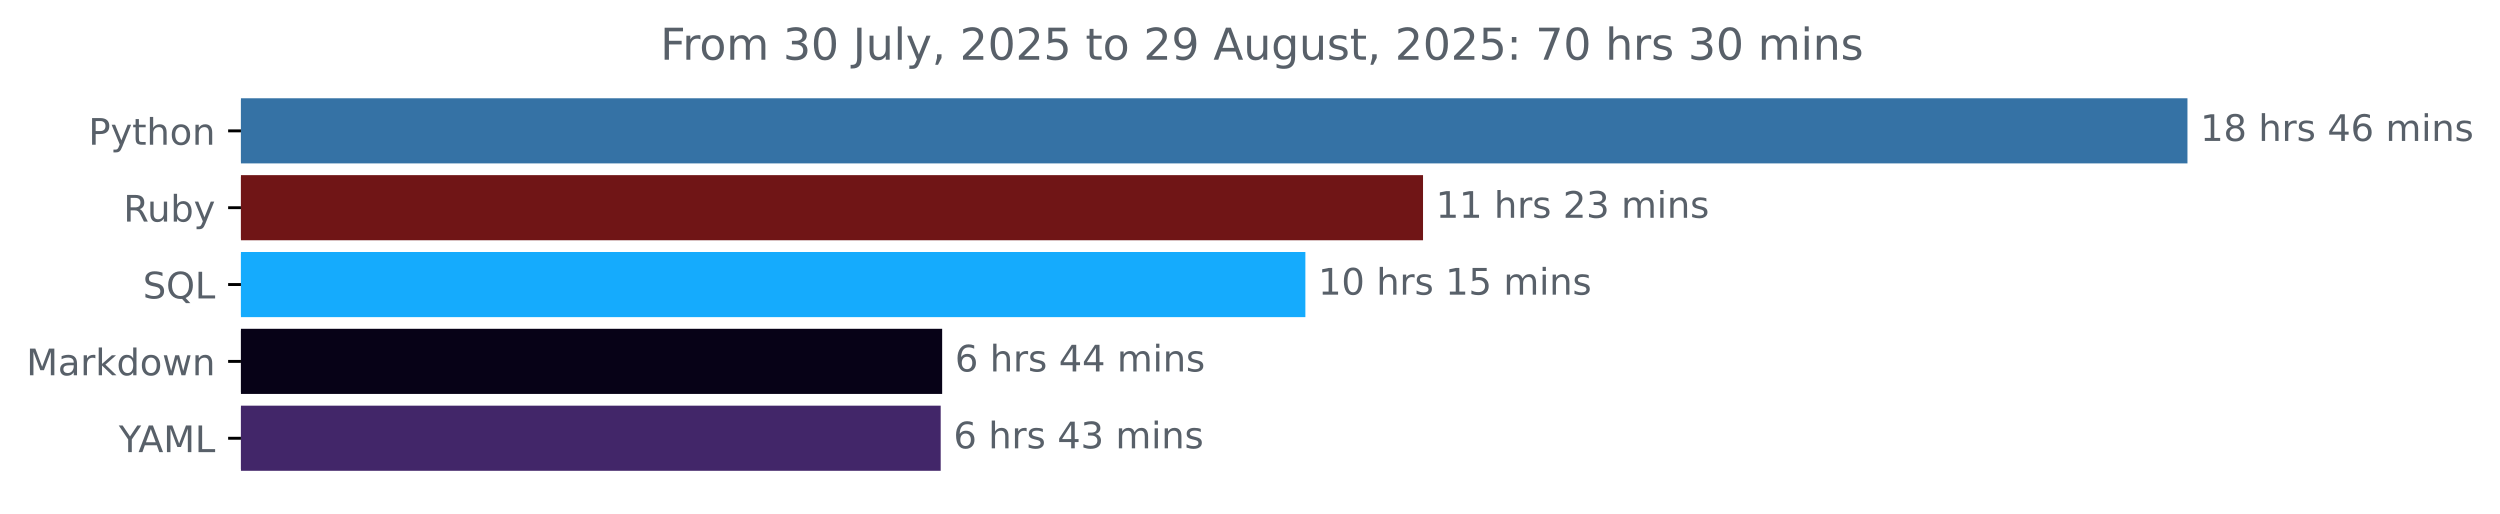
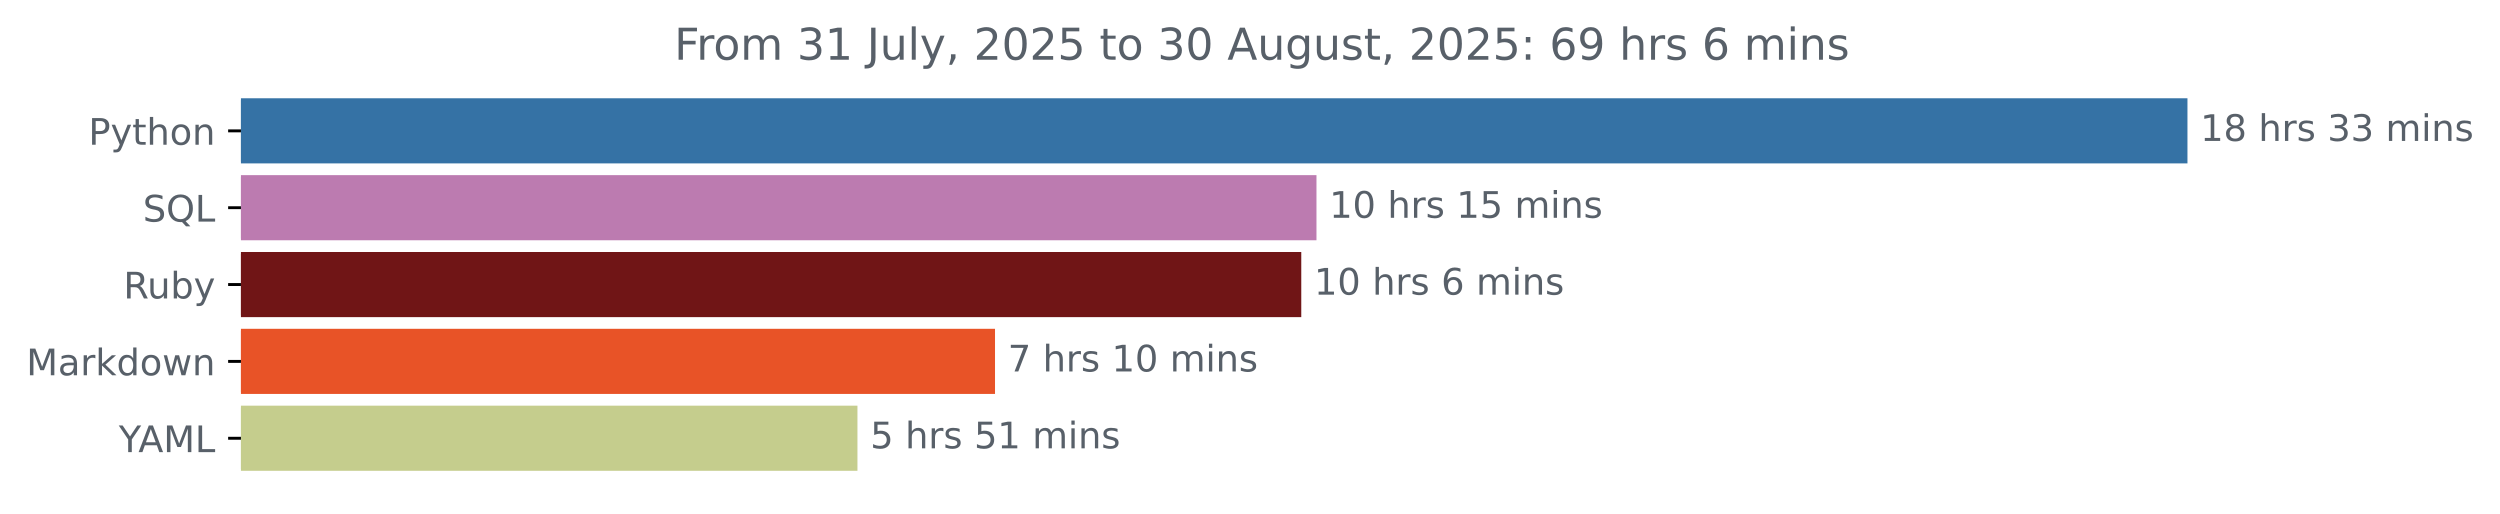
<svg xmlns="http://www.w3.org/2000/svg" xmlns:xlink="http://www.w3.org/1999/xlink" width="683.177pt" height="140.398pt" viewBox="0 0 683.177 140.398" version="1.1">
  <defs>
    <style type="text/css">*{stroke-linejoin: round; stroke-linecap: butt}</style>
  </defs>
  <g id="figure_1">
    <g id="patch_1">
      <path d="M 0 140.398  L 683.177 140.398  L 683.177 0  L 0 0  L 0 140.398  z " style="fill: none" />
    </g>
    <g id="axes_1">
      <g id="patch_2">
-         <path d="M 65.841 27.358  L 597.269 27.358  L 597.269 44.158  L 65.841 44.158  z " clip-path="url(#pd93785feeb)" style="fill: #3572a5; stroke: #3572a5; stroke-linejoin: miter" />
+         <path d="M 65.841 27.358  L 597.269 27.358  L 597.269 44.158  L 65.841 44.158  z " clip-path="url(#p6e7f556944)" style="fill: #3572a5; stroke: #3572a5; stroke-linejoin: miter" />
      </g>
      <g id="patch_3">
-         <path d="M 65.841 48.358  L 388.372 48.358  L 388.372 65.158  L 65.841 65.158  z " clip-path="url(#pd93785feeb)" style="fill: #701516; stroke: #701516; stroke-linejoin: miter" />
+         <path d="M 65.841 48.358  L 359.254 48.358  L 359.254 65.158  L 65.841 65.158  z " clip-path="url(#p6e7f556944)" style="fill: #bc7bb0; stroke: #bc7bb0; stroke-linejoin: miter" />
      </g>
      <g id="patch_4">
-         <path d="M 65.841 69.358  L 356.219 69.358  L 356.219 86.158  L 65.841 86.158  z " clip-path="url(#pd93785feeb)" style="fill: #15abfd; stroke: #15abfd; stroke-linejoin: miter" />
+         <path d="M 65.841 69.358  L 355.099 69.358  L 355.099 86.158  L 65.841 86.158  z " clip-path="url(#p6e7f556944)" style="fill: #701516; stroke: #701516; stroke-linejoin: miter" />
      </g>
      <g id="patch_5">
-         <path d="M 65.841 90.358  L 256.963 90.358  L 256.963 107.158  L 65.841 107.158  z " clip-path="url(#pd93785feeb)" style="fill: #070217; stroke: #070217; stroke-linejoin: miter" />
+         <path d="M 65.841 90.358  L 271.408 90.358  L 271.408 107.158  L 65.841 107.158  z " clip-path="url(#p6e7f556944)" style="fill: #e85327; stroke: #e85327; stroke-linejoin: miter" />
      </g>
      <g id="patch_6">
-         <path d="M 65.841 111.358  L 256.564 111.358  L 256.564 128.158  L 65.841 128.158  z " clip-path="url(#pd93785feeb)" style="fill: #422669; stroke: #422669; stroke-linejoin: miter" />
+         <path d="M 65.841 111.358  L 233.816 111.358  L 233.816 128.158  L 65.841 128.158  z " clip-path="url(#p6e7f556944)" style="fill: #c5cd8d; stroke: #c5cd8d; stroke-linejoin: miter" />
      </g>
      <g id="matplotlib.axis_1" />
      <g id="matplotlib.axis_2">
        <g id="ytick_1">
          <g id="line2d_1">
            <defs>
-               <path id="m4aeedecb35" d="M 0 0  L -3.5 0  " style="stroke: #000000; stroke-width: 0.8" />
+               <path id="m14253f93dd" d="M 0 0  L -3.5 0  " style="stroke: #000000; stroke-width: 0.8" />
            </defs>
            <g>
-               <use xlink:href="#m4aeedecb35" x="65.841" y="35.758" style="stroke: #000000; stroke-width: 0.8" />
+               <use xlink:href="#m14253f93dd" x="65.841" y="35.758" style="stroke: #000000; stroke-width: 0.8" />
            </g>
          </g>
          <g id="text_1">
            <g style="fill: #586069" transform="translate(24.17813 39.55734) scale(0.1 -0.1)">
              <defs>
                <path id="DejaVuSans-50" d="M 1259 4147  L 1259 2394  L 2053 2394  Q 2494 2394 2734 2622  Q 2975 2850 2975 3272  Q 2975 3691 2734 3919  Q 2494 4147 2053 4147  L 1259 4147  z M 628 4666  L 2053 4666  Q 2838 4666 3239 4311  Q 3641 3956 3641 3272  Q 3641 2581 3239 2228  Q 2838 1875 2053 1875  L 1259 1875  L 1259 0  L 628 0  L 628 4666  z " transform="scale(0.015625)" />
                <path id="DejaVuSans-79" d="M 2059 -325  Q 1816 -950 1584 -1140  Q 1353 -1331 966 -1331  L 506 -1331  L 506 -850  L 844 -850  Q 1081 -850 1212 -737  Q 1344 -625 1503 -206  L 1606 56  L 191 3500  L 800 3500  L 1894 763  L 2988 3500  L 3597 3500  L 2059 -325  z " transform="scale(0.015625)" />
                <path id="DejaVuSans-74" d="M 1172 4494  L 1172 3500  L 2356 3500  L 2356 3053  L 1172 3053  L 1172 1153  Q 1172 725 1289 603  Q 1406 481 1766 481  L 2356 481  L 2356 0  L 1766 0  Q 1100 0 847 248  Q 594 497 594 1153  L 594 3053  L 172 3053  L 172 3500  L 594 3500  L 594 4494  L 1172 4494  z " transform="scale(0.015625)" />
                <path id="DejaVuSans-68" d="M 3513 2113  L 3513 0  L 2938 0  L 2938 2094  Q 2938 2591 2744 2837  Q 2550 3084 2163 3084  Q 1697 3084 1428 2787  Q 1159 2491 1159 1978  L 1159 0  L 581 0  L 581 4863  L 1159 4863  L 1159 2956  Q 1366 3272 1645 3428  Q 1925 3584 2291 3584  Q 2894 3584 3203 3211  Q 3513 2838 3513 2113  z " transform="scale(0.015625)" />
                <path id="DejaVuSans-6f" d="M 1959 3097  Q 1497 3097 1228 2736  Q 959 2375 959 1747  Q 959 1119 1226 758  Q 1494 397 1959 397  Q 2419 397 2687 759  Q 2956 1122 2956 1747  Q 2956 2369 2687 2733  Q 2419 3097 1959 3097  z M 1959 3584  Q 2709 3584 3137 3096  Q 3566 2609 3566 1747  Q 3566 888 3137 398  Q 2709 -91 1959 -91  Q 1206 -91 779 398  Q 353 888 353 1747  Q 353 2609 779 3096  Q 1206 3584 1959 3584  z " transform="scale(0.015625)" />
                <path id="DejaVuSans-6e" d="M 3513 2113  L 3513 0  L 2938 0  L 2938 2094  Q 2938 2591 2744 2837  Q 2550 3084 2163 3084  Q 1697 3084 1428 2787  Q 1159 2491 1159 1978  L 1159 0  L 581 0  L 581 3500  L 1159 3500  L 1159 2956  Q 1366 3272 1645 3428  Q 1925 3584 2291 3584  Q 2894 3584 3203 3211  Q 3513 2838 3513 2113  z " transform="scale(0.015625)" />
              </defs>
              <use xlink:href="#DejaVuSans-50" />
              <use xlink:href="#DejaVuSans-79" x="60.303" />
              <use xlink:href="#DejaVuSans-74" x="119.482" />
              <use xlink:href="#DejaVuSans-68" x="158.691" />
              <use xlink:href="#DejaVuSans-6f" x="222.07" />
              <use xlink:href="#DejaVuSans-6e" x="283.252" />
            </g>
          </g>
        </g>
        <g id="ytick_2">
          <g id="line2d_2">
            <g>
-               <use xlink:href="#m4aeedecb35" x="65.841" y="56.758" style="stroke: #000000; stroke-width: 0.8" />
+               <use xlink:href="#m14253f93dd" x="65.841" y="56.758" style="stroke: #000000; stroke-width: 0.8" />
            </g>
          </g>
          <g id="text_2">
-             <g style="fill: #586069" transform="translate(33.7375 60.55734) scale(0.1 -0.1)">
+             <g style="fill: #586069" transform="translate(39.04844 60.55734) scale(0.1 -0.1)">
+               <defs>
+                 <path id="DejaVuSans-53" d="M 3425 4513  L 3425 3897  Q 3066 4069 2747 4153  Q 2428 4238 2131 4238  Q 1616 4238 1336 4038  Q 1056 3838 1056 3469  Q 1056 3159 1242 3001  Q 1428 2844 1947 2747  L 2328 2669  Q 3034 2534 3370 2195  Q 3706 1856 3706 1288  Q 3706 609 3251 259  Q 2797 -91 1919 -91  Q 1588 -91 1214 -16  Q 841 59 441 206  L 441 856  Q 825 641 1194 531  Q 1563 422 1919 422  Q 2459 422 2753 634  Q 3047 847 3047 1241  Q 3047 1584 2836 1778  Q 2625 1972 2144 2069  L 1759 2144  Q 1053 2284 737 2584  Q 422 2884 422 3419  Q 422 4038 858 4394  Q 1294 4750 2059 4750  Q 2388 4750 2728 4690  Q 3069 4631 3425 4513  z " transform="scale(0.015625)" />
+                 <path id="DejaVuSans-51" d="M 2522 4238  Q 1834 4238 1429 3725  Q 1025 3213 1025 2328  Q 1025 1447 1429 934  Q 1834 422 2522 422  Q 3209 422 3611 934  Q 4013 1447 4013 2328  Q 4013 3213 3611 3725  Q 3209 4238 2522 4238  z M 3406 84  L 4238 -825  L 3475 -825  L 2784 -78  Q 2681 -84 2626 -87  Q 2572 -91 2522 -91  Q 1538 -91 948 567  Q 359 1225 359 2328  Q 359 3434 948 4092  Q 1538 4750 2522 4750  Q 3503 4750 4090 4092  Q 4678 3434 4678 2328  Q 4678 1516 4351 937  Q 4025 359 3406 84  z " transform="scale(0.015625)" />
+                 <path id="DejaVuSans-4c" d="M 628 4666  L 1259 4666  L 1259 531  L 3531 531  L 3531 0  L 628 0  L 628 4666  z " transform="scale(0.015625)" />
+               </defs>
+               <use xlink:href="#DejaVuSans-53" />
+               <use xlink:href="#DejaVuSans-51" x="63.477" />
+               <use xlink:href="#DejaVuSans-4c" x="142.188" />
+             </g>
+           </g>
+         </g>
+         <g id="ytick_3">
+           <g id="line2d_3">
+             <g>
+               <use xlink:href="#m14253f93dd" x="65.841" y="77.758" style="stroke: #000000; stroke-width: 0.8" />
+             </g>
+           </g>
+           <g id="text_3">
+             <g style="fill: #586069" transform="translate(33.7375 81.55734) scale(0.1 -0.1)">
              <defs>
                <path id="DejaVuSans-52" d="M 2841 2188  Q 3044 2119 3236 1894  Q 3428 1669 3622 1275  L 4263 0  L 3584 0  L 2988 1197  Q 2756 1666 2539 1819  Q 2322 1972 1947 1972  L 1259 1972  L 1259 0  L 628 0  L 628 4666  L 2053 4666  Q 2853 4666 3247 4331  Q 3641 3997 3641 3322  Q 3641 2881 3436 2590  Q 3231 2300 2841 2188  z M 1259 4147  L 1259 2491  L 2053 2491  Q 2509 2491 2742 2702  Q 2975 2913 2975 3322  Q 2975 3731 2742 3939  Q 2509 4147 2053 4147  L 1259 4147  z " transform="scale(0.015625)" />
                <path id="DejaVuSans-75" d="M 544 1381  L 544 3500  L 1119 3500  L 1119 1403  Q 1119 906 1312 657  Q 1506 409 1894 409  Q 2359 409 2629 706  Q 2900 1003 2900 1516  L 2900 3500  L 3475 3500  L 3475 0  L 2900 0  L 2900 538  Q 2691 219 2414 64  Q 2138 -91 1772 -91  Q 1169 -91 856 284  Q 544 659 544 1381  z M 1991 3584  L 1991 3584  z " transform="scale(0.015625)" />
                <path id="DejaVuSans-62" d="M 3116 1747  Q 3116 2381 2855 2742  Q 2594 3103 2138 3103  Q 1681 3103 1420 2742  Q 1159 2381 1159 1747  Q 1159 1113 1420 752  Q 1681 391 2138 391  Q 2594 391 2855 752  Q 3116 1113 3116 1747  z M 1159 2969  Q 1341 3281 1617 3432  Q 1894 3584 2278 3584  Q 2916 3584 3314 3078  Q 3713 2572 3713 1747  Q 3713 922 3314 415  Q 2916 -91 2278 -91  Q 1894 -91 1617 61  Q 1341 213 1159 525  L 1159 0  L 581 0  L 581 4863  L 1159 4863  L 1159 2969  z " transform="scale(0.015625)" />
              </defs>
              <use xlink:href="#DejaVuSans-52" />
              <use xlink:href="#DejaVuSans-75" x="64.982" />
              <use xlink:href="#DejaVuSans-62" x="128.361" />
              <use xlink:href="#DejaVuSans-79" x="191.838" />
            </g>
          </g>
        </g>
-         <g id="ytick_3">
-           <g id="line2d_3">
-             <g>
-               <use xlink:href="#m4aeedecb35" x="65.841" y="77.758" style="stroke: #000000; stroke-width: 0.8" />
-             </g>
-           </g>
-           <g id="text_3">
-             <g style="fill: #586069" transform="translate(39.04844 81.55734) scale(0.1 -0.1)">
-               <defs>
-                 <path id="DejaVuSans-53" d="M 3425 4513  L 3425 3897  Q 3066 4069 2747 4153  Q 2428 4238 2131 4238  Q 1616 4238 1336 4038  Q 1056 3838 1056 3469  Q 1056 3159 1242 3001  Q 1428 2844 1947 2747  L 2328 2669  Q 3034 2534 3370 2195  Q 3706 1856 3706 1288  Q 3706 609 3251 259  Q 2797 -91 1919 -91  Q 1588 -91 1214 -16  Q 841 59 441 206  L 441 856  Q 825 641 1194 531  Q 1563 422 1919 422  Q 2459 422 2753 634  Q 3047 847 3047 1241  Q 3047 1584 2836 1778  Q 2625 1972 2144 2069  L 1759 2144  Q 1053 2284 737 2584  Q 422 2884 422 3419  Q 422 4038 858 4394  Q 1294 4750 2059 4750  Q 2388 4750 2728 4690  Q 3069 4631 3425 4513  z " transform="scale(0.015625)" />
-                 <path id="DejaVuSans-51" d="M 2522 4238  Q 1834 4238 1429 3725  Q 1025 3213 1025 2328  Q 1025 1447 1429 934  Q 1834 422 2522 422  Q 3209 422 3611 934  Q 4013 1447 4013 2328  Q 4013 3213 3611 3725  Q 3209 4238 2522 4238  z M 3406 84  L 4238 -825  L 3475 -825  L 2784 -78  Q 2681 -84 2626 -87  Q 2572 -91 2522 -91  Q 1538 -91 948 567  Q 359 1225 359 2328  Q 359 3434 948 4092  Q 1538 4750 2522 4750  Q 3503 4750 4090 4092  Q 4678 3434 4678 2328  Q 4678 1516 4351 937  Q 4025 359 3406 84  z " transform="scale(0.015625)" />
-                 <path id="DejaVuSans-4c" d="M 628 4666  L 1259 4666  L 1259 531  L 3531 531  L 3531 0  L 628 0  L 628 4666  z " transform="scale(0.015625)" />
-               </defs>
-               <use xlink:href="#DejaVuSans-53" />
-               <use xlink:href="#DejaVuSans-51" x="63.477" />
-               <use xlink:href="#DejaVuSans-4c" x="142.188" />
-             </g>
-           </g>
-         </g>
        <g id="ytick_4">
          <g id="line2d_4">
            <g>
-               <use xlink:href="#m4aeedecb35" x="65.841" y="98.758" style="stroke: #000000; stroke-width: 0.8" />
+               <use xlink:href="#m14253f93dd" x="65.841" y="98.758" style="stroke: #000000; stroke-width: 0.8" />
            </g>
          </g>
          <g id="text_4">
            <g style="fill: #586069" transform="translate(7.2 102.5573) scale(0.1 -0.1)">
              <defs>
                <path id="DejaVuSans-4d" d="M 628 4666  L 1569 4666  L 2759 1491  L 3956 4666  L 4897 4666  L 4897 0  L 4281 0  L 4281 4097  L 3078 897  L 2444 897  L 1241 4097  L 1241 0  L 628 0  L 628 4666  z " transform="scale(0.015625)" />
                <path id="DejaVuSans-61" d="M 2194 1759  Q 1497 1759 1228 1600  Q 959 1441 959 1056  Q 959 750 1161 570  Q 1363 391 1709 391  Q 2188 391 2477 730  Q 2766 1069 2766 1631  L 2766 1759  L 2194 1759  z M 3341 1997  L 3341 0  L 2766 0  L 2766 531  Q 2569 213 2275 61  Q 1981 -91 1556 -91  Q 1019 -91 701 211  Q 384 513 384 1019  Q 384 1609 779 1909  Q 1175 2209 1959 2209  L 2766 2209  L 2766 2266  Q 2766 2663 2505 2880  Q 2244 3097 1772 3097  Q 1472 3097 1187 3025  Q 903 2953 641 2809  L 641 3341  Q 956 3463 1253 3523  Q 1550 3584 1831 3584  Q 2591 3584 2966 3190  Q 3341 2797 3341 1997  z " transform="scale(0.015625)" />
                <path id="DejaVuSans-72" d="M 2631 2963  Q 2534 3019 2420 3045  Q 2306 3072 2169 3072  Q 1681 3072 1420 2755  Q 1159 2438 1159 1844  L 1159 0  L 581 0  L 581 3500  L 1159 3500  L 1159 2956  Q 1341 3275 1631 3429  Q 1922 3584 2338 3584  Q 2397 3584 2469 3576  Q 2541 3569 2628 3553  L 2631 2963  z " transform="scale(0.015625)" />
                <path id="DejaVuSans-6b" d="M 581 4863  L 1159 4863  L 1159 1991  L 2875 3500  L 3609 3500  L 1753 1863  L 3688 0  L 2938 0  L 1159 1709  L 1159 0  L 581 0  L 581 4863  z " transform="scale(0.015625)" />
                <path id="DejaVuSans-64" d="M 2906 2969  L 2906 4863  L 3481 4863  L 3481 0  L 2906 0  L 2906 525  Q 2725 213 2448 61  Q 2172 -91 1784 -91  Q 1150 -91 751 415  Q 353 922 353 1747  Q 353 2572 751 3078  Q 1150 3584 1784 3584  Q 2172 3584 2448 3432  Q 2725 3281 2906 2969  z M 947 1747  Q 947 1113 1208 752  Q 1469 391 1925 391  Q 2381 391 2643 752  Q 2906 1113 2906 1747  Q 2906 2381 2643 2742  Q 2381 3103 1925 3103  Q 1469 3103 1208 2742  Q 947 2381 947 1747  z " transform="scale(0.015625)" />
                <path id="DejaVuSans-77" d="M 269 3500  L 844 3500  L 1563 769  L 2278 3500  L 2956 3500  L 3675 769  L 4391 3500  L 4966 3500  L 4050 0  L 3372 0  L 2619 2869  L 1863 0  L 1184 0  L 269 3500  z " transform="scale(0.015625)" />
              </defs>
              <use xlink:href="#DejaVuSans-4d" />
              <use xlink:href="#DejaVuSans-61" x="86.279" />
              <use xlink:href="#DejaVuSans-72" x="147.559" />
              <use xlink:href="#DejaVuSans-6b" x="188.672" />
              <use xlink:href="#DejaVuSans-64" x="246.582" />
              <use xlink:href="#DejaVuSans-6f" x="310.059" />
              <use xlink:href="#DejaVuSans-77" x="371.24" />
              <use xlink:href="#DejaVuSans-6e" x="453.027" />
            </g>
          </g>
        </g>
        <g id="ytick_5">
          <g id="line2d_5">
            <g>
-               <use xlink:href="#m4aeedecb35" x="65.841" y="119.758" style="stroke: #000000; stroke-width: 0.8" />
+               <use xlink:href="#m14253f93dd" x="65.841" y="119.758" style="stroke: #000000; stroke-width: 0.8" />
            </g>
          </g>
          <g id="text_5">
            <g style="fill: #586069" transform="translate(32.46719 123.5573) scale(0.1 -0.1)">
              <defs>
                <path id="DejaVuSans-59" d="M -13 4666  L 666 4666  L 1959 2747  L 3244 4666  L 3922 4666  L 2272 2222  L 2272 0  L 1638 0  L 1638 2222  L -13 4666  z " transform="scale(0.015625)" />
                <path id="DejaVuSans-41" d="M 2188 4044  L 1331 1722  L 3047 1722  L 2188 4044  z M 1831 4666  L 2547 4666  L 4325 0  L 3669 0  L 3244 1197  L 1141 1197  L 716 0  L 50 0  L 1831 4666  z " transform="scale(0.015625)" />
              </defs>
              <use xlink:href="#DejaVuSans-59" />
              <use xlink:href="#DejaVuSans-41" x="53.334" />
              <use xlink:href="#DejaVuSans-4d" x="121.742" />
              <use xlink:href="#DejaVuSans-4c" x="208.021" />
            </g>
          </g>
        </g>
      </g>
      <g id="text_6">
        <g style="fill: #586069" transform="translate(601.2692 38.5175) scale(0.1 -0.1)">
          <defs>
            <path id="DejaVuSans-31" d="M 794 531  L 1825 531  L 1825 4091  L 703 3866  L 703 4441  L 1819 4666  L 2450 4666  L 2450 531  L 3481 531  L 3481 0  L 794 0  L 794 531  z " transform="scale(0.015625)" />
            <path id="DejaVuSans-38" d="M 2034 2216  Q 1584 2216 1326 1975  Q 1069 1734 1069 1313  Q 1069 891 1326 650  Q 1584 409 2034 409  Q 2484 409 2743 651  Q 3003 894 3003 1313  Q 3003 1734 2745 1975  Q 2488 2216 2034 2216  z M 1403 2484  Q 997 2584 770 2862  Q 544 3141 544 3541  Q 544 4100 942 4425  Q 1341 4750 2034 4750  Q 2731 4750 3128 4425  Q 3525 4100 3525 3541  Q 3525 3141 3298 2862  Q 3072 2584 2669 2484  Q 3125 2378 3379 2068  Q 3634 1759 3634 1313  Q 3634 634 3220 271  Q 2806 -91 2034 -91  Q 1263 -91 848 271  Q 434 634 434 1313  Q 434 1759 690 2068  Q 947 2378 1403 2484  z M 1172 3481  Q 1172 3119 1398 2916  Q 1625 2713 2034 2713  Q 2441 2713 2670 2916  Q 2900 3119 2900 3481  Q 2900 3844 2670 4047  Q 2441 4250 2034 4250  Q 1625 4250 1398 4047  Q 1172 3844 1172 3481  z " transform="scale(0.015625)" />
            <path id="DejaVuSans-20" transform="scale(0.015625)" />
            <path id="DejaVuSans-73" d="M 2834 3397  L 2834 2853  Q 2591 2978 2328 3040  Q 2066 3103 1784 3103  Q 1356 3103 1142 2972  Q 928 2841 928 2578  Q 928 2378 1081 2264  Q 1234 2150 1697 2047  L 1894 2003  Q 2506 1872 2764 1633  Q 3022 1394 3022 966  Q 3022 478 2636 193  Q 2250 -91 1575 -91  Q 1294 -91 989 -36  Q 684 19 347 128  L 347 722  Q 666 556 975 473  Q 1284 391 1588 391  Q 1994 391 2212 530  Q 2431 669 2431 922  Q 2431 1156 2273 1281  Q 2116 1406 1581 1522  L 1381 1569  Q 847 1681 609 1914  Q 372 2147 372 2553  Q 372 3047 722 3315  Q 1072 3584 1716 3584  Q 2034 3584 2315 3537  Q 2597 3491 2834 3397  z " transform="scale(0.015625)" />
-             <path id="DejaVuSans-34" d="M 2419 4116  L 825 1625  L 2419 1625  L 2419 4116  z M 2253 4666  L 3047 4666  L 3047 1625  L 3713 1625  L 3713 1100  L 3047 1100  L 3047 0  L 2419 0  L 2419 1100  L 313 1100  L 313 1709  L 2253 4666  z " transform="scale(0.015625)" />
-             <path id="DejaVuSans-36" d="M 2113 2584  Q 1688 2584 1439 2293  Q 1191 2003 1191 1497  Q 1191 994 1439 701  Q 1688 409 2113 409  Q 2538 409 2786 701  Q 3034 994 3034 1497  Q 3034 2003 2786 2293  Q 2538 2584 2113 2584  z M 3366 4563  L 3366 3988  Q 3128 4100 2886 4159  Q 2644 4219 2406 4219  Q 1781 4219 1451 3797  Q 1122 3375 1075 2522  Q 1259 2794 1537 2939  Q 1816 3084 2150 3084  Q 2853 3084 3261 2657  Q 3669 2231 3669 1497  Q 3669 778 3244 343  Q 2819 -91 2113 -91  Q 1303 -91 875 529  Q 447 1150 447 2328  Q 447 3434 972 4092  Q 1497 4750 2381 4750  Q 2619 4750 2861 4703  Q 3103 4656 3366 4563  z " transform="scale(0.015625)" />
+             <path id="DejaVuSans-33" d="M 2597 2516  Q 3050 2419 3304 2112  Q 3559 1806 3559 1356  Q 3559 666 3084 287  Q 2609 -91 1734 -91  Q 1441 -91 1130 -33  Q 819 25 488 141  L 488 750  Q 750 597 1062 519  Q 1375 441 1716 441  Q 2309 441 2620 675  Q 2931 909 2931 1356  Q 2931 1769 2642 2001  Q 2353 2234 1838 2234  L 1294 2234  L 1294 2753  L 1863 2753  Q 2328 2753 2575 2939  Q 2822 3125 2822 3475  Q 2822 3834 2567 4026  Q 2313 4219 1838 4219  Q 1578 4219 1281 4162  Q 984 4106 628 3988  L 628 4550  Q 988 4650 1302 4700  Q 1616 4750 1894 4750  Q 2613 4750 3031 4423  Q 3450 4097 3450 3541  Q 3450 3153 3228 2886  Q 3006 2619 2597 2516  z " transform="scale(0.015625)" />
            <path id="DejaVuSans-6d" d="M 3328 2828  Q 3544 3216 3844 3400  Q 4144 3584 4550 3584  Q 5097 3584 5394 3201  Q 5691 2819 5691 2113  L 5691 0  L 5113 0  L 5113 2094  Q 5113 2597 4934 2840  Q 4756 3084 4391 3084  Q 3944 3084 3684 2787  Q 3425 2491 3425 1978  L 3425 0  L 2847 0  L 2847 2094  Q 2847 2600 2669 2842  Q 2491 3084 2119 3084  Q 1678 3084 1418 2786  Q 1159 2488 1159 1978  L 1159 0  L 581 0  L 581 3500  L 1159 3500  L 1159 2956  Q 1356 3278 1631 3431  Q 1906 3584 2284 3584  Q 2666 3584 2933 3390  Q 3200 3197 3328 2828  z " transform="scale(0.015625)" />
            <path id="DejaVuSans-69" d="M 603 3500  L 1178 3500  L 1178 0  L 603 0  L 603 3500  z M 603 4863  L 1178 4863  L 1178 4134  L 603 4134  L 603 4863  z " transform="scale(0.015625)" />
          </defs>
          <use xlink:href="#DejaVuSans-31" />
          <use xlink:href="#DejaVuSans-38" x="63.623" />
          <use xlink:href="#DejaVuSans-20" x="127.246" />
          <use xlink:href="#DejaVuSans-68" x="159.033" />
          <use xlink:href="#DejaVuSans-72" x="222.412" />
          <use xlink:href="#DejaVuSans-73" x="263.525" />
          <use xlink:href="#DejaVuSans-20" x="315.625" />
-           <use xlink:href="#DejaVuSans-34" x="347.412" />
-           <use xlink:href="#DejaVuSans-36" x="411.035" />
-           <use xlink:href="#DejaVuSans-20" x="474.658" />
-           <use xlink:href="#DejaVuSans-6d" x="506.445" />
-           <use xlink:href="#DejaVuSans-69" x="603.857" />
-           <use xlink:href="#DejaVuSans-6e" x="631.641" />
-           <use xlink:href="#DejaVuSans-73" x="695.02" />
-         </g>
-       </g>
-       <g id="text_7">
-         <g style="fill: #586069" transform="translate(392.3724 59.5175) scale(0.1 -0.1)">
-           <defs>
-             <path id="DejaVuSans-32" d="M 1228 531  L 3431 531  L 3431 0  L 469 0  L 469 531  Q 828 903 1448 1529  Q 2069 2156 2228 2338  Q 2531 2678 2651 2914  Q 2772 3150 2772 3378  Q 2772 3750 2511 3984  Q 2250 4219 1831 4219  Q 1534 4219 1204 4116  Q 875 4013 500 3803  L 500 4441  Q 881 4594 1212 4672  Q 1544 4750 1819 4750  Q 2544 4750 2975 4387  Q 3406 4025 3406 3419  Q 3406 3131 3298 2873  Q 3191 2616 2906 2266  Q 2828 2175 2409 1742  Q 1991 1309 1228 531  z " transform="scale(0.015625)" />
-             <path id="DejaVuSans-33" d="M 2597 2516  Q 3050 2419 3304 2112  Q 3559 1806 3559 1356  Q 3559 666 3084 287  Q 2609 -91 1734 -91  Q 1441 -91 1130 -33  Q 819 25 488 141  L 488 750  Q 750 597 1062 519  Q 1375 441 1716 441  Q 2309 441 2620 675  Q 2931 909 2931 1356  Q 2931 1769 2642 2001  Q 2353 2234 1838 2234  L 1294 2234  L 1294 2753  L 1863 2753  Q 2328 2753 2575 2939  Q 2822 3125 2822 3475  Q 2822 3834 2567 4026  Q 2313 4219 1838 4219  Q 1578 4219 1281 4162  Q 984 4106 628 3988  L 628 4550  Q 988 4650 1302 4700  Q 1616 4750 1894 4750  Q 2613 4750 3031 4423  Q 3450 4097 3450 3541  Q 3450 3153 3228 2886  Q 3006 2619 2597 2516  z " transform="scale(0.015625)" />
-           </defs>
-           <use xlink:href="#DejaVuSans-31" />
-           <use xlink:href="#DejaVuSans-31" x="63.623" />
-           <use xlink:href="#DejaVuSans-20" x="127.246" />
-           <use xlink:href="#DejaVuSans-68" x="159.033" />
-           <use xlink:href="#DejaVuSans-72" x="222.412" />
-           <use xlink:href="#DejaVuSans-73" x="263.525" />
-           <use xlink:href="#DejaVuSans-20" x="315.625" />
-           <use xlink:href="#DejaVuSans-32" x="347.412" />
+           <use xlink:href="#DejaVuSans-33" x="347.412" />
          <use xlink:href="#DejaVuSans-33" x="411.035" />
          <use xlink:href="#DejaVuSans-20" x="474.658" />
          <use xlink:href="#DejaVuSans-6d" x="506.445" />
          <use xlink:href="#DejaVuSans-69" x="603.857" />
          <use xlink:href="#DejaVuSans-6e" x="631.641" />
          <use xlink:href="#DejaVuSans-73" x="695.02" />
        </g>
      </g>
-       <g id="text_8">
-         <g style="fill: #586069" transform="translate(360.2191 80.5175) scale(0.1 -0.1)">
+       <g id="text_7">
+         <g style="fill: #586069" transform="translate(363.2541 59.5175) scale(0.1 -0.1)">
          <defs>
            <path id="DejaVuSans-30" d="M 2034 4250  Q 1547 4250 1301 3770  Q 1056 3291 1056 2328  Q 1056 1369 1301 889  Q 1547 409 2034 409  Q 2525 409 2770 889  Q 3016 1369 3016 2328  Q 3016 3291 2770 3770  Q 2525 4250 2034 4250  z M 2034 4750  Q 2819 4750 3233 4129  Q 3647 3509 3647 2328  Q 3647 1150 3233 529  Q 2819 -91 2034 -91  Q 1250 -91 836 529  Q 422 1150 422 2328  Q 422 3509 836 4129  Q 1250 4750 2034 4750  z " transform="scale(0.015625)" />
            <path id="DejaVuSans-35" d="M 691 4666  L 3169 4666  L 3169 4134  L 1269 4134  L 1269 2991  Q 1406 3038 1543 3061  Q 1681 3084 1819 3084  Q 2600 3084 3056 2656  Q 3513 2228 3513 1497  Q 3513 744 3044 326  Q 2575 -91 1722 -91  Q 1428 -91 1123 -41  Q 819 9 494 109  L 494 744  Q 775 591 1075 516  Q 1375 441 1709 441  Q 2250 441 2565 725  Q 2881 1009 2881 1497  Q 2881 1984 2565 2268  Q 2250 2553 1709 2553  Q 1456 2553 1204 2497  Q 953 2441 691 2322  L 691 4666  z " transform="scale(0.015625)" />
          </defs>
          <use xlink:href="#DejaVuSans-31" />
          <use xlink:href="#DejaVuSans-30" x="63.623" />
          <use xlink:href="#DejaVuSans-20" x="127.246" />
          <use xlink:href="#DejaVuSans-68" x="159.033" />
          <use xlink:href="#DejaVuSans-72" x="222.412" />
          <use xlink:href="#DejaVuSans-73" x="263.525" />
          <use xlink:href="#DejaVuSans-20" x="315.625" />
          <use xlink:href="#DejaVuSans-31" x="347.412" />
          <use xlink:href="#DejaVuSans-35" x="411.035" />
          <use xlink:href="#DejaVuSans-20" x="474.658" />
          <use xlink:href="#DejaVuSans-6d" x="506.445" />
          <use xlink:href="#DejaVuSans-69" x="603.857" />
          <use xlink:href="#DejaVuSans-6e" x="631.641" />
          <use xlink:href="#DejaVuSans-73" x="695.02" />
        </g>
      </g>
+       <g id="text_8">
+         <g style="fill: #586069" transform="translate(359.0992 80.5175) scale(0.1 -0.1)">
+           <defs>
+             <path id="DejaVuSans-36" d="M 2113 2584  Q 1688 2584 1439 2293  Q 1191 2003 1191 1497  Q 1191 994 1439 701  Q 1688 409 2113 409  Q 2538 409 2786 701  Q 3034 994 3034 1497  Q 3034 2003 2786 2293  Q 2538 2584 2113 2584  z M 3366 4563  L 3366 3988  Q 3128 4100 2886 4159  Q 2644 4219 2406 4219  Q 1781 4219 1451 3797  Q 1122 3375 1075 2522  Q 1259 2794 1537 2939  Q 1816 3084 2150 3084  Q 2853 3084 3261 2657  Q 3669 2231 3669 1497  Q 3669 778 3244 343  Q 2819 -91 2113 -91  Q 1303 -91 875 529  Q 447 1150 447 2328  Q 447 3434 972 4092  Q 1497 4750 2381 4750  Q 2619 4750 2861 4703  Q 3103 4656 3366 4563  z " transform="scale(0.015625)" />
+           </defs>
+           <use xlink:href="#DejaVuSans-31" />
+           <use xlink:href="#DejaVuSans-30" x="63.623" />
+           <use xlink:href="#DejaVuSans-20" x="127.246" />
+           <use xlink:href="#DejaVuSans-68" x="159.033" />
+           <use xlink:href="#DejaVuSans-72" x="222.412" />
+           <use xlink:href="#DejaVuSans-73" x="263.525" />
+           <use xlink:href="#DejaVuSans-20" x="315.625" />
+           <use xlink:href="#DejaVuSans-36" x="347.412" />
+           <use xlink:href="#DejaVuSans-20" x="411.035" />
+           <use xlink:href="#DejaVuSans-6d" x="442.822" />
+           <use xlink:href="#DejaVuSans-69" x="540.234" />
+           <use xlink:href="#DejaVuSans-6e" x="568.018" />
+           <use xlink:href="#DejaVuSans-73" x="631.396" />
+         </g>
+       </g>
      <g id="text_9">
-         <g style="fill: #586069" transform="translate(260.9632 101.5175) scale(0.1 -0.1)">
-           <use xlink:href="#DejaVuSans-36" />
+         <g style="fill: #586069" transform="translate(275.4081 101.5175) scale(0.1 -0.1)">
+           <defs>
+             <path id="DejaVuSans-37" d="M 525 4666  L 3525 4666  L 3525 4397  L 1831 0  L 1172 0  L 2766 4134  L 525 4134  L 525 4666  z " transform="scale(0.015625)" />
+           </defs>
+           <use xlink:href="#DejaVuSans-37" />
          <use xlink:href="#DejaVuSans-20" x="63.623" />
          <use xlink:href="#DejaVuSans-68" x="95.41" />
          <use xlink:href="#DejaVuSans-72" x="158.789" />
          <use xlink:href="#DejaVuSans-73" x="199.902" />
          <use xlink:href="#DejaVuSans-20" x="252.002" />
-           <use xlink:href="#DejaVuSans-34" x="283.789" />
-           <use xlink:href="#DejaVuSans-34" x="347.412" />
+           <use xlink:href="#DejaVuSans-31" x="283.789" />
+           <use xlink:href="#DejaVuSans-30" x="347.412" />
          <use xlink:href="#DejaVuSans-20" x="411.035" />
          <use xlink:href="#DejaVuSans-6d" x="442.822" />
          <use xlink:href="#DejaVuSans-69" x="540.234" />
          <use xlink:href="#DejaVuSans-6e" x="568.018" />
          <use xlink:href="#DejaVuSans-73" x="631.396" />
        </g>
      </g>
      <g id="text_10">
-         <g style="fill: #586069" transform="translate(260.5638 122.5175) scale(0.1 -0.1)">
-           <use xlink:href="#DejaVuSans-36" />
+         <g style="fill: #586069" transform="translate(237.8164 122.5175) scale(0.1 -0.1)">
+           <use xlink:href="#DejaVuSans-35" />
          <use xlink:href="#DejaVuSans-20" x="63.623" />
          <use xlink:href="#DejaVuSans-68" x="95.41" />
          <use xlink:href="#DejaVuSans-72" x="158.789" />
          <use xlink:href="#DejaVuSans-73" x="199.902" />
          <use xlink:href="#DejaVuSans-20" x="252.002" />
-           <use xlink:href="#DejaVuSans-34" x="283.789" />
-           <use xlink:href="#DejaVuSans-33" x="347.412" />
+           <use xlink:href="#DejaVuSans-35" x="283.789" />
+           <use xlink:href="#DejaVuSans-31" x="347.412" />
          <use xlink:href="#DejaVuSans-20" x="411.035" />
          <use xlink:href="#DejaVuSans-6d" x="442.822" />
          <use xlink:href="#DejaVuSans-69" x="540.234" />
          <use xlink:href="#DejaVuSans-6e" x="568.018" />
          <use xlink:href="#DejaVuSans-73" x="631.396" />
        </g>
      </g>
      <g id="text_11">
-         <g style="fill: #586069" transform="translate(180.4425 16.31812) scale(0.12 -0.12)">
+         <g style="fill: #586069" transform="translate(184.26 16.31812) scale(0.12 -0.12)">
          <defs>
            <path id="DejaVuSans-46" d="M 628 4666  L 3309 4666  L 3309 4134  L 1259 4134  L 1259 2759  L 3109 2759  L 3109 2228  L 1259 2228  L 1259 0  L 628 0  L 628 4666  z " transform="scale(0.015625)" />
            <path id="DejaVuSans-4a" d="M 628 4666  L 1259 4666  L 1259 325  Q 1259 -519 939 -900  Q 619 -1281 -91 -1281  L -331 -1281  L -331 -750  L -134 -750  Q 284 -750 456 -515  Q 628 -281 628 325  L 628 4666  z " transform="scale(0.015625)" />
            <path id="DejaVuSans-6c" d="M 603 4863  L 1178 4863  L 1178 0  L 603 0  L 603 4863  z " transform="scale(0.015625)" />
            <path id="DejaVuSans-2c" d="M 750 794  L 1409 794  L 1409 256  L 897 -744  L 494 -744  L 750 256  L 750 794  z " transform="scale(0.015625)" />
-             <path id="DejaVuSans-39" d="M 703 97  L 703 672  Q 941 559 1184 500  Q 1428 441 1663 441  Q 2288 441 2617 861  Q 2947 1281 2994 2138  Q 2813 1869 2534 1725  Q 2256 1581 1919 1581  Q 1219 1581 811 2004  Q 403 2428 403 3163  Q 403 3881 828 4315  Q 1253 4750 1959 4750  Q 2769 4750 3195 4129  Q 3622 3509 3622 2328  Q 3622 1225 3098 567  Q 2575 -91 1691 -91  Q 1453 -91 1209 -44  Q 966 3 703 97  z M 1959 2075  Q 2384 2075 2632 2365  Q 2881 2656 2881 3163  Q 2881 3666 2632 3958  Q 2384 4250 1959 4250  Q 1534 4250 1286 3958  Q 1038 3666 1038 3163  Q 1038 2656 1286 2365  Q 1534 2075 1959 2075  z " transform="scale(0.015625)" />
+             <path id="DejaVuSans-32" d="M 1228 531  L 3431 531  L 3431 0  L 469 0  L 469 531  Q 828 903 1448 1529  Q 2069 2156 2228 2338  Q 2531 2678 2651 2914  Q 2772 3150 2772 3378  Q 2772 3750 2511 3984  Q 2250 4219 1831 4219  Q 1534 4219 1204 4116  Q 875 4013 500 3803  L 500 4441  Q 881 4594 1212 4672  Q 1544 4750 1819 4750  Q 2544 4750 2975 4387  Q 3406 4025 3406 3419  Q 3406 3131 3298 2873  Q 3191 2616 2906 2266  Q 2828 2175 2409 1742  Q 1991 1309 1228 531  z " transform="scale(0.015625)" />
            <path id="DejaVuSans-67" d="M 2906 1791  Q 2906 2416 2648 2759  Q 2391 3103 1925 3103  Q 1463 3103 1205 2759  Q 947 2416 947 1791  Q 947 1169 1205 825  Q 1463 481 1925 481  Q 2391 481 2648 825  Q 2906 1169 2906 1791  z M 3481 434  Q 3481 -459 3084 -895  Q 2688 -1331 1869 -1331  Q 1566 -1331 1297 -1286  Q 1028 -1241 775 -1147  L 775 -588  Q 1028 -725 1275 -790  Q 1522 -856 1778 -856  Q 2344 -856 2625 -561  Q 2906 -266 2906 331  L 2906 616  Q 2728 306 2450 153  Q 2172 0 1784 0  Q 1141 0 747 490  Q 353 981 353 1791  Q 353 2603 747 3093  Q 1141 3584 1784 3584  Q 2172 3584 2450 3431  Q 2728 3278 2906 2969  L 2906 3500  L 3481 3500  L 3481 434  z " transform="scale(0.015625)" />
            <path id="DejaVuSans-3a" d="M 750 794  L 1409 794  L 1409 0  L 750 0  L 750 794  z M 750 3309  L 1409 3309  L 1409 2516  L 750 2516  L 750 3309  z " transform="scale(0.015625)" />
-             <path id="DejaVuSans-37" d="M 525 4666  L 3525 4666  L 3525 4397  L 1831 0  L 1172 0  L 2766 4134  L 525 4134  L 525 4666  z " transform="scale(0.015625)" />
+             <path id="DejaVuSans-39" d="M 703 97  L 703 672  Q 941 559 1184 500  Q 1428 441 1663 441  Q 2288 441 2617 861  Q 2947 1281 2994 2138  Q 2813 1869 2534 1725  Q 2256 1581 1919 1581  Q 1219 1581 811 2004  Q 403 2428 403 3163  Q 403 3881 828 4315  Q 1253 4750 1959 4750  Q 2769 4750 3195 4129  Q 3622 3509 3622 2328  Q 3622 1225 3098 567  Q 2575 -91 1691 -91  Q 1453 -91 1209 -44  Q 966 3 703 97  z M 1959 2075  Q 2384 2075 2632 2365  Q 2881 2656 2881 3163  Q 2881 3666 2632 3958  Q 2384 4250 1959 4250  Q 1534 4250 1286 3958  Q 1038 3666 1038 3163  Q 1038 2656 1286 2365  Q 1534 2075 1959 2075  z " transform="scale(0.015625)" />
          </defs>
          <use xlink:href="#DejaVuSans-46" />
          <use xlink:href="#DejaVuSans-72" x="50.27" />
          <use xlink:href="#DejaVuSans-6f" x="89.133" />
          <use xlink:href="#DejaVuSans-6d" x="150.314" />
          <use xlink:href="#DejaVuSans-20" x="247.727" />
          <use xlink:href="#DejaVuSans-33" x="279.514" />
-           <use xlink:href="#DejaVuSans-30" x="343.137" />
+           <use xlink:href="#DejaVuSans-31" x="343.137" />
          <use xlink:href="#DejaVuSans-20" x="406.76" />
          <use xlink:href="#DejaVuSans-4a" x="438.547" />
          <use xlink:href="#DejaVuSans-75" x="468.039" />
          <use xlink:href="#DejaVuSans-6c" x="531.418" />
          <use xlink:href="#DejaVuSans-79" x="559.201" />
          <use xlink:href="#DejaVuSans-2c" x="618.381" />
          <use xlink:href="#DejaVuSans-20" x="650.168" />
          <use xlink:href="#DejaVuSans-32" x="681.955" />
          <use xlink:href="#DejaVuSans-30" x="745.578" />
          <use xlink:href="#DejaVuSans-32" x="809.201" />
          <use xlink:href="#DejaVuSans-35" x="872.824" />
          <use xlink:href="#DejaVuSans-20" x="936.447" />
          <use xlink:href="#DejaVuSans-74" x="968.234" />
          <use xlink:href="#DejaVuSans-6f" x="1007.443" />
          <use xlink:href="#DejaVuSans-20" x="1068.625" />
-           <use xlink:href="#DejaVuSans-32" x="1100.412" />
-           <use xlink:href="#DejaVuSans-39" x="1164.035" />
+           <use xlink:href="#DejaVuSans-33" x="1100.412" />
+           <use xlink:href="#DejaVuSans-30" x="1164.035" />
          <use xlink:href="#DejaVuSans-20" x="1227.658" />
          <use xlink:href="#DejaVuSans-41" x="1259.445" />
          <use xlink:href="#DejaVuSans-75" x="1327.854" />
          <use xlink:href="#DejaVuSans-67" x="1391.232" />
          <use xlink:href="#DejaVuSans-75" x="1454.709" />
          <use xlink:href="#DejaVuSans-73" x="1518.088" />
          <use xlink:href="#DejaVuSans-74" x="1570.188" />
          <use xlink:href="#DejaVuSans-2c" x="1609.396" />
          <use xlink:href="#DejaVuSans-20" x="1641.184" />
          <use xlink:href="#DejaVuSans-32" x="1672.971" />
          <use xlink:href="#DejaVuSans-30" x="1736.594" />
          <use xlink:href="#DejaVuSans-32" x="1800.217" />
          <use xlink:href="#DejaVuSans-35" x="1863.84" />
          <use xlink:href="#DejaVuSans-3a" x="1927.463" />
          <use xlink:href="#DejaVuSans-20" x="1961.154" />
-           <use xlink:href="#DejaVuSans-37" x="1992.941" />
-           <use xlink:href="#DejaVuSans-30" x="2056.564" />
+           <use xlink:href="#DejaVuSans-36" x="1992.941" />
+           <use xlink:href="#DejaVuSans-39" x="2056.564" />
          <use xlink:href="#DejaVuSans-20" x="2120.188" />
          <use xlink:href="#DejaVuSans-68" x="2151.975" />
          <use xlink:href="#DejaVuSans-72" x="2215.354" />
          <use xlink:href="#DejaVuSans-73" x="2256.467" />
          <use xlink:href="#DejaVuSans-20" x="2308.566" />
-           <use xlink:href="#DejaVuSans-33" x="2340.354" />
-           <use xlink:href="#DejaVuSans-30" x="2403.977" />
-           <use xlink:href="#DejaVuSans-20" x="2467.6" />
-           <use xlink:href="#DejaVuSans-6d" x="2499.387" />
-           <use xlink:href="#DejaVuSans-69" x="2596.799" />
-           <use xlink:href="#DejaVuSans-6e" x="2624.582" />
-           <use xlink:href="#DejaVuSans-73" x="2687.961" />
+           <use xlink:href="#DejaVuSans-36" x="2340.354" />
+           <use xlink:href="#DejaVuSans-20" x="2403.977" />
+           <use xlink:href="#DejaVuSans-6d" x="2435.764" />
+           <use xlink:href="#DejaVuSans-69" x="2533.176" />
+           <use xlink:href="#DejaVuSans-6e" x="2560.959" />
+           <use xlink:href="#DejaVuSans-73" x="2624.338" />
        </g>
      </g>
    </g>
  </g>
  <defs>
-     <clipPath id="pd93785feeb">
+     <clipPath id="p6e7f556944">
      <rect x="65.841" y="22.318" width="558" height="110.88" />
    </clipPath>
  </defs>
</svg>
